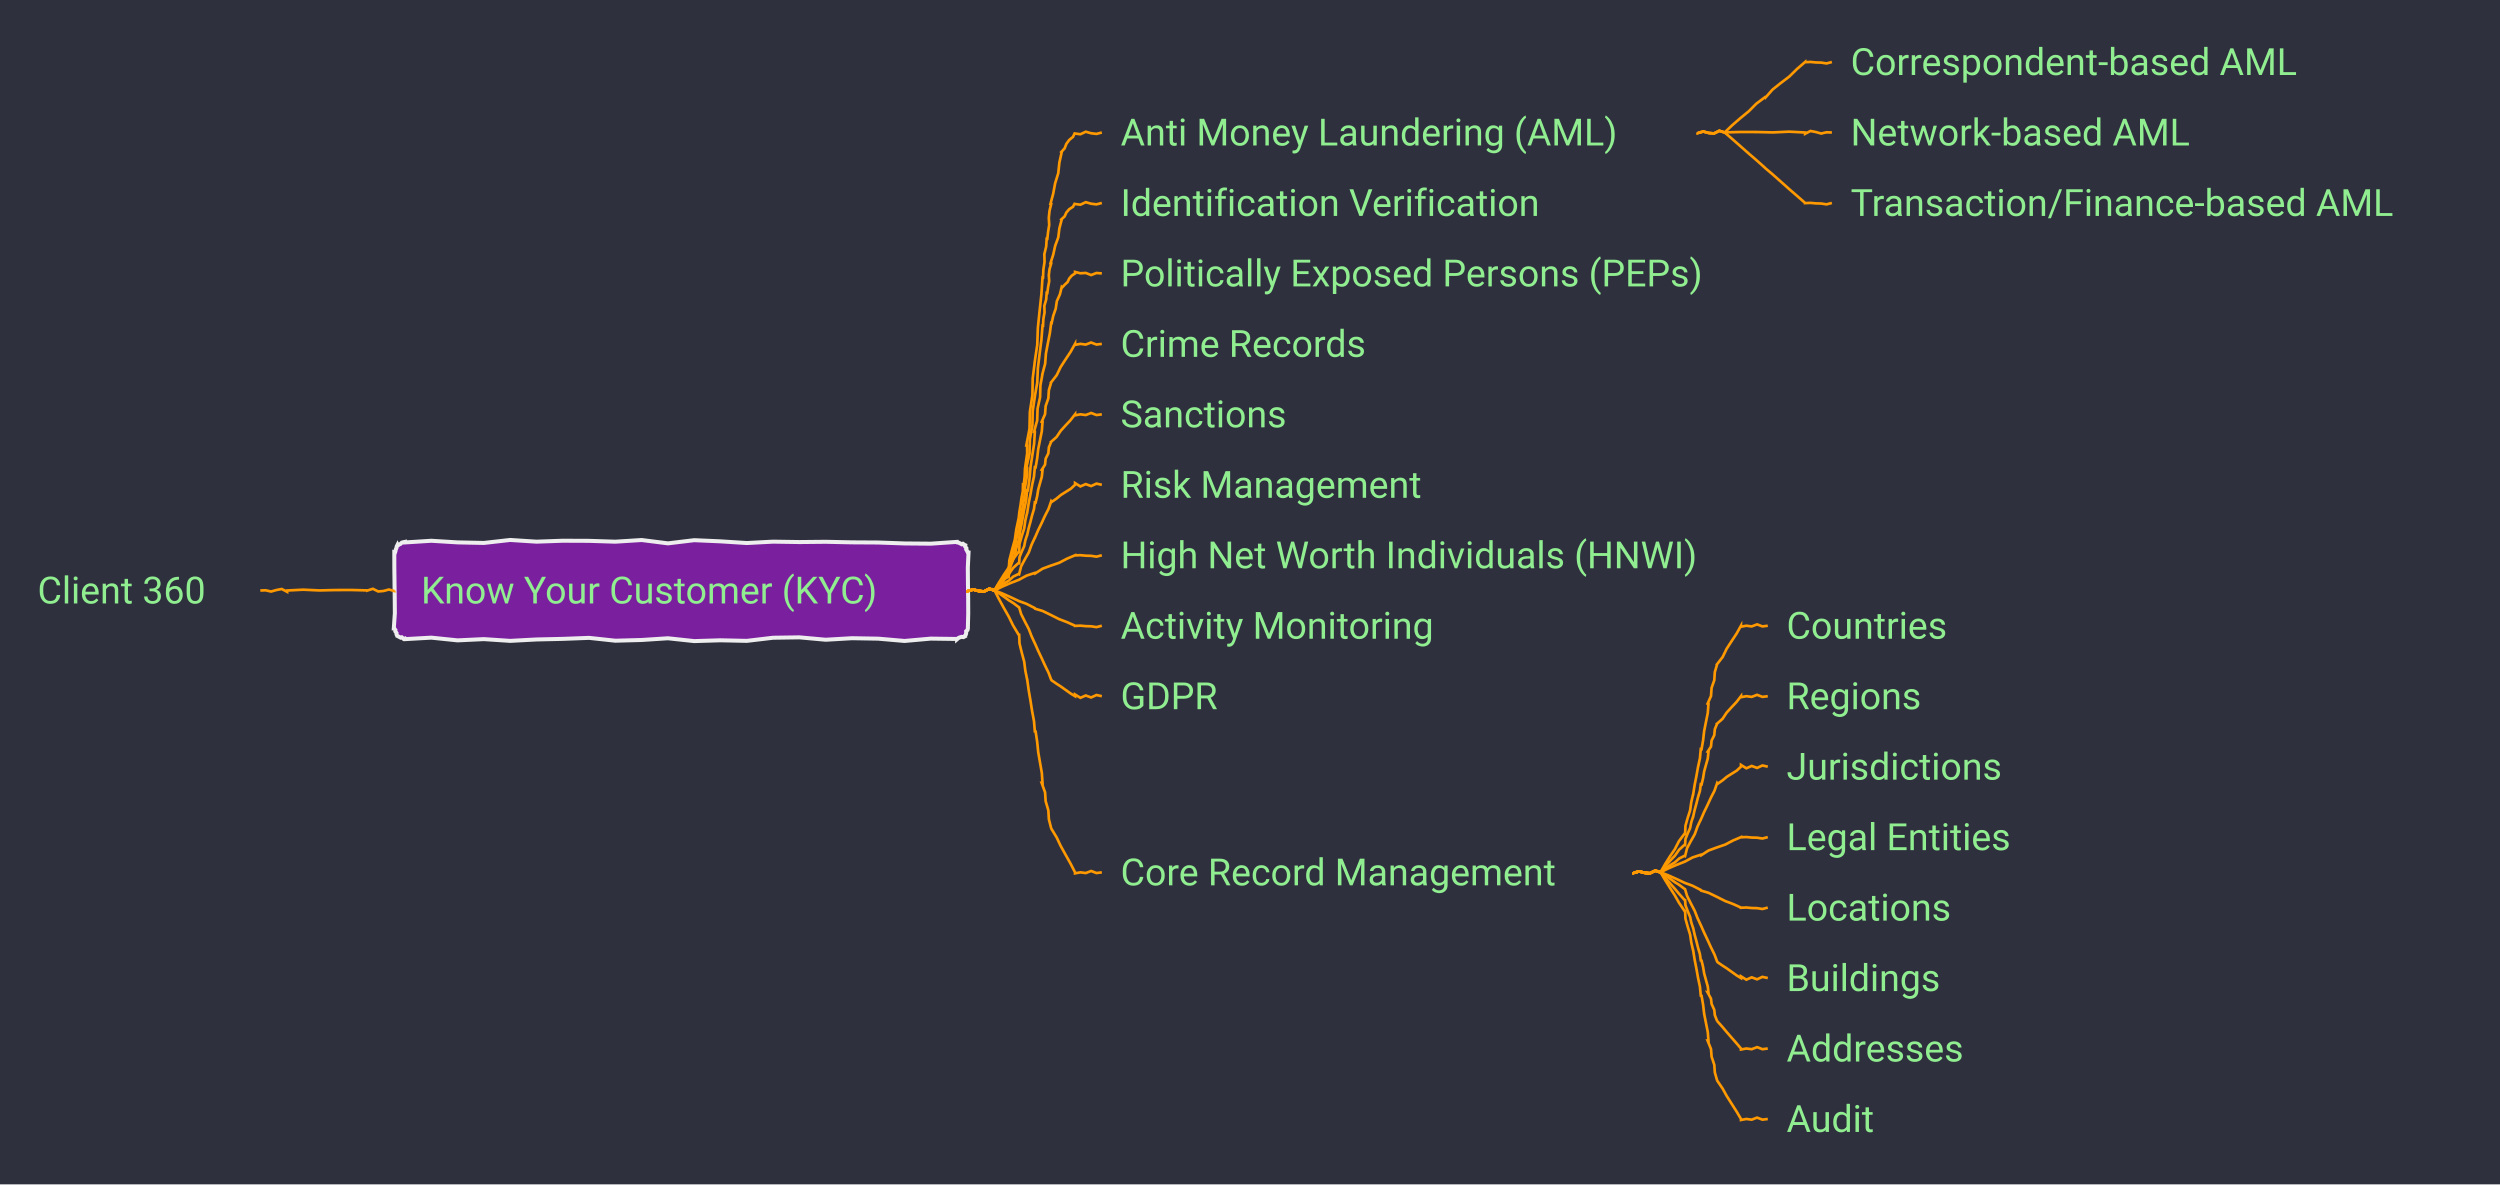
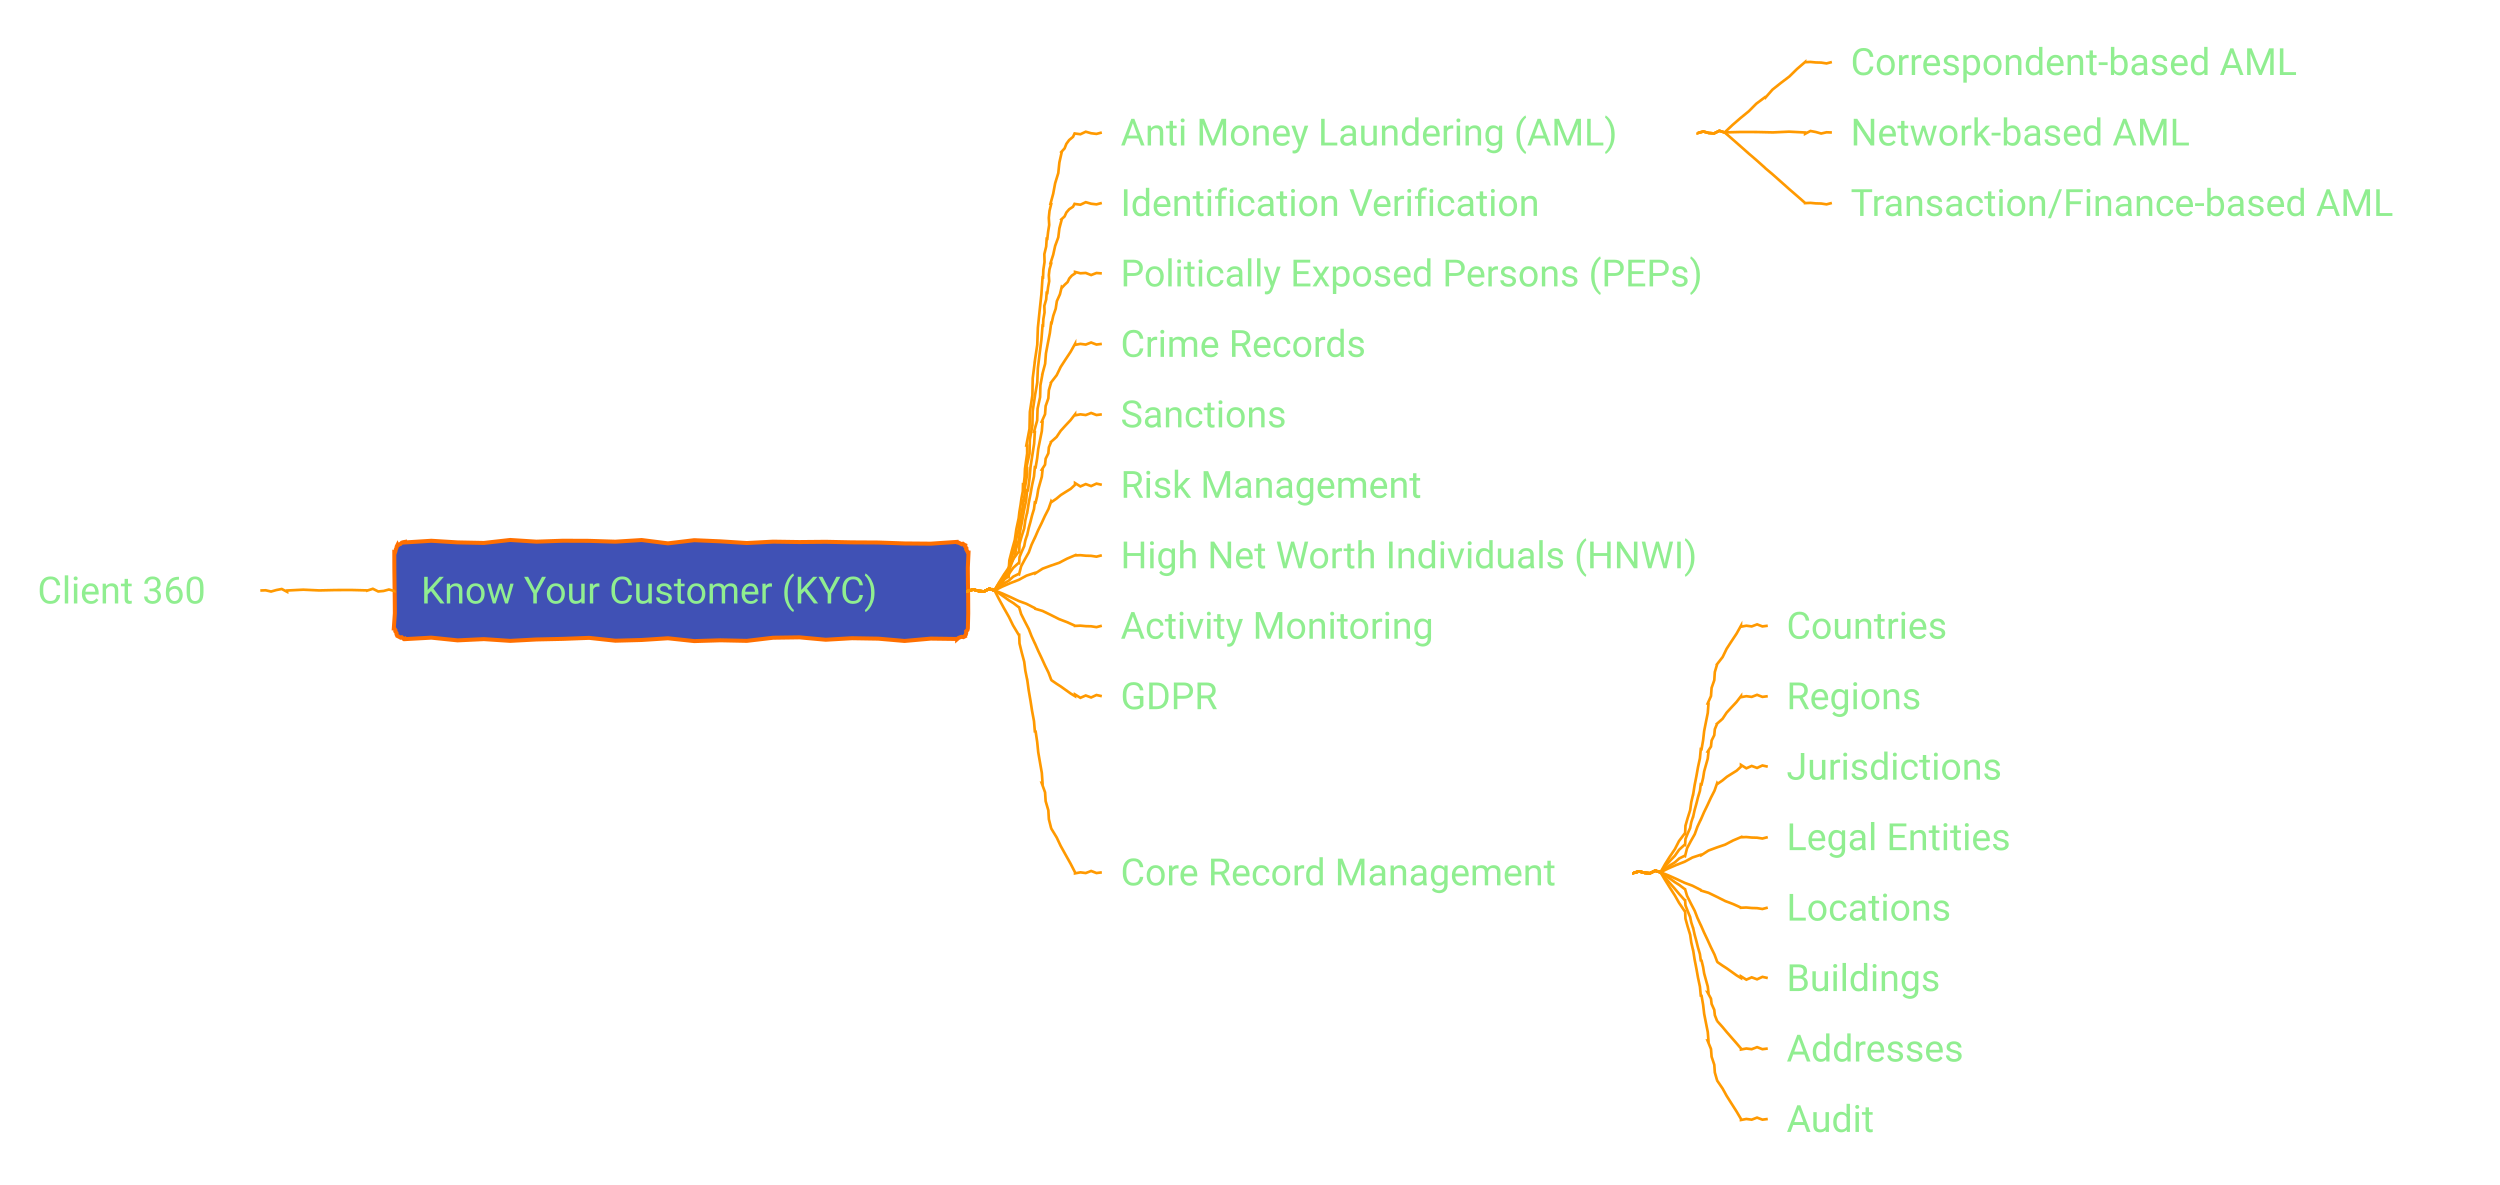
- <svg xmlns="http://www.w3.org/2000/svg" xmlns:xlink="http://www.w3.org/1999/xlink" contentStyleType="text/css" data-diagram-type="MINDMAP" height="442px" preserveAspectRatio="none" style="width:933px;height:442px;background:#2E303E;" version="1.1" viewBox="0 0 933 442" width="933px" zoomAndPan="magnify">
+ <svg xmlns="http://www.w3.org/2000/svg" xmlns:xlink="http://www.w3.org/1999/xlink" contentStyleType="text/css" data-diagram-type="MINDMAP" height="442px" preserveAspectRatio="none" style="width:933px;height:442px;" version="1.1" viewBox="0 0 933 442" width="933px" zoomAndPan="magnify">
  <defs />
  <g>
-     <rect fill="#2E303E" height="442" style="stroke:none;stroke-width:1;" width="933" x="0" y="0" />
-     <polygon fill="#7A209F" points="151.152,202.227,151.152,202.437,160.964,201.812,170.776,202.42,180.588,202.626,190.4,201.513,200.212,202.149,210.024,201.8,219.836,201.843,229.648,202.158,239.46,201.535,249.272,202.78,259.084,201.596,268.896,202.029,278.708,202.659,288.52,202.141,298.332,202.295,308.144,202.195,317.956,202.405,327.768,202.466,337.58,202.812,347.392,202.898,357.204,202.227,357.291,202.436,357.802,202.539,358.395,202.838,358.991,203.146,359.375,202.942,360.033,203.398,360.241,203.485,360.175,203.926,360.666,204.598,360.583,205.032,360.949,205.652,361.204,206.227,361.451,206.227,361.188,211.886,361.239,217.545,361.317,223.205,361.343,228.864,361.204,234.523,361.203,234.523,361.058,235.126,360.559,235.582,360.589,236.257,360.436,236.856,360.033,237.352,360.089,237.489,359.545,237.775,358.839,237.672,358.252,237.854,357.69,238.098,357.204,238.523,357.204,238.465,347.392,238.327,337.58,239.205,327.768,238.349,317.956,238.18,308.144,238.752,298.332,237.857,288.52,238.004,278.708,239.172,268.896,238.959,259.084,239.258,249.272,238.202,239.46,238.843,229.648,239.114,219.836,238.051,210.024,238.428,200.212,238.649,190.4,239.175,180.588,238.519,170.776,238.986,160.964,237.97,151.152,238.523,151.066,238.315,150.651,238.444,149.929,237.834,149.52,237.977,148.916,237.65,148.324,237.352,148.241,237.318,147.981,236.741,147.997,236.279,147.529,235.617,147.569,235.165,147.152,234.523,146.968,234.523,147.358,228.864,147.314,223.205,147.234,217.545,147.168,211.886,147.152,206.227,147.376,206.319,147.576,205.739,147.673,205.117,147.938,204.564,148.049,203.947,148.324,203.398,148.415,203.619,148.909,203.212,149.477,202.983,149.943,202.508,150.535,202.336,151.152,202.227" style="stroke:#EEEEEE;stroke-width:1.5;" />
+     <polygon fill="#4051B5" points="151.152,202.227,151.152,202.437,160.964,201.812,170.776,202.42,180.588,202.626,190.4,201.513,200.212,202.149,210.024,201.8,219.836,201.843,229.648,202.158,239.46,201.535,249.272,202.78,259.084,201.596,268.896,202.029,278.708,202.659,288.52,202.141,298.332,202.295,308.144,202.195,317.956,202.405,327.768,202.466,337.58,202.812,347.392,202.898,357.204,202.227,357.291,202.436,357.802,202.539,358.395,202.838,358.991,203.146,359.375,202.942,360.033,203.398,360.241,203.485,360.175,203.926,360.666,204.598,360.583,205.032,360.949,205.652,361.204,206.227,361.451,206.227,361.188,211.886,361.239,217.545,361.317,223.205,361.343,228.864,361.204,234.523,361.203,234.523,361.058,235.126,360.559,235.582,360.589,236.257,360.436,236.856,360.033,237.352,360.089,237.489,359.545,237.775,358.839,237.672,358.252,237.854,357.69,238.098,357.204,238.523,357.204,238.465,347.392,238.327,337.58,239.205,327.768,238.349,317.956,238.18,308.144,238.752,298.332,237.857,288.52,238.004,278.708,239.172,268.896,238.959,259.084,239.258,249.272,238.202,239.46,238.843,229.648,239.114,219.836,238.051,210.024,238.428,200.212,238.649,190.4,239.175,180.588,238.519,170.776,238.986,160.964,237.97,151.152,238.523,151.066,238.315,150.651,238.444,149.929,237.834,149.52,237.977,148.916,237.65,148.324,237.352,148.241,237.318,147.981,236.741,147.997,236.279,147.529,235.617,147.569,235.165,147.152,234.523,146.968,234.523,147.358,228.864,147.314,223.205,147.234,217.545,147.168,211.886,147.152,206.227,147.376,206.319,147.576,205.739,147.673,205.117,147.938,204.564,148.049,203.947,148.324,203.398,148.415,203.619,148.909,203.212,149.477,202.983,149.943,202.508,150.535,202.336,151.152,202.227" style="stroke:#FF6F00;stroke-width:1.5;" />
    <a href="/use-case/client-360/know-your-customer/" target="_top" title="/use-case/client-360/know-your-customer/" xlink:actuate="onRequest" xlink:href="/use-case/client-360/know-your-customer/" xlink:show="new" xlink:title="/use-case/client-360/know-your-customer/" xlink:type="simple">
      <text fill="#90EE90" font-family="'Roboto'" font-size="14" lengthAdjust="spacing" textLength="189.602" x="157.152" y="225.222">Know Your Customer (KYC)</text>
    </a>
    <a href="/use-case/client-360/know-your-customer/anti-money-laundering/" target="_top" title="/use-case/client-360/know-your-customer/anti-money-laundering/" xlink:actuate="onRequest" xlink:href="/use-case/client-360/know-your-customer/anti-money-laundering/" xlink:show="new" xlink:title="/use-case/client-360/know-your-customer/anti-money-laundering/" xlink:type="simple">
      <text fill="#90EE90" font-family="'Roboto'" font-size="14" lengthAdjust="spacing" textLength="207.006" x="418.204" y="54.292">Anti Money Laundering (AML)</text>
    </a>
    <a href="/use-case/client-360/know-your-customer/anti-money-laundering/correspondent-based-aml/" target="_top" title="/use-case/client-360/know-your-customer/anti-money-laundering/correspondent-based-aml/" xlink:actuate="onRequest" xlink:href="/use-case/client-360/know-your-customer/anti-money-laundering/correspondent-based-aml/" xlink:show="new" xlink:title="/use-case/client-360/know-your-customer/anti-money-laundering/correspondent-based-aml/" xlink:type="simple">
      <text fill="#90EE90" font-family="'Roboto'" font-size="14" lengthAdjust="spacing" textLength="185.165" x="690.66" y="27.995">Correspondent-based AML</text>
    </a>
    <path d="M633.66,49.445 L633.66,49.632 L635.66,49.077 L637.66,49.617 L639.66,49.801 L641.66,48.811 L643.66,49.445 L643.66,49.445 L643.637,49.419 L646.535,46.673 L649.548,44.058 L652.64,41.533 L655.458,38.696 L658.66,36.297 L658.822,36.482 L661.476,33.456 L664.602,30.971 L667.787,28.552 L670.635,25.75 L673.66,23.148 L673.66,23.209 L675.66,23.12 L677.66,23.307 L679.66,23.361 L681.66,23.669 L683.66,23.148" fill="none" style="stroke:#FF9900;stroke-width:1;" />
    <a href="/use-case/client-360/know-your-customer/anti-money-laundering/network-based-aml/" target="_top" title="/use-case/client-360/know-your-customer/anti-money-laundering/network-based-aml/" xlink:actuate="onRequest" xlink:href="/use-case/client-360/know-your-customer/anti-money-laundering/network-based-aml/" xlink:show="new" xlink:title="/use-case/client-360/know-your-customer/anti-money-laundering/network-based-aml/" xlink:type="simple">
      <text fill="#90EE90" font-family="'Roboto'" font-size="14" lengthAdjust="spacing" textLength="139.672" x="690.66" y="54.292">Network-based AML</text>
    </a>
    <path d="M633.66,49.445 L633.66,49.632 L635.66,49.077 L637.66,49.617 L639.66,49.801 L641.66,48.811 L643.66,49.445 L643.66,49.445 L643.66,49.411 L649.66,49.256 L655.66,49.275 L661.66,49.415 L667.66,49.138 L673.66,49.445 L673.66,49.937 L675.66,48.885 L677.66,49.27 L679.66,49.829 L681.66,49.369 L683.66,49.445" fill="none" style="stroke:#FF9900;stroke-width:1;" />
    <a href="/use-case/client-360/know-your-customer/anti-money-laundering/transaction-based-aml/" target="_top" title="/use-case/client-360/know-your-customer/anti-money-laundering/transaction-based-aml/" xlink:actuate="onRequest" xlink:href="/use-case/client-360/know-your-customer/anti-money-laundering/transaction-based-aml/" xlink:show="new" xlink:title="/use-case/client-360/know-your-customer/anti-money-laundering/transaction-based-aml/" xlink:type="simple">
      <text fill="#90EE90" font-family="'Roboto'" font-size="14" lengthAdjust="spacing" textLength="222.66" x="690.66" y="80.589">Transaction/Finance-based AML</text>
    </a>
    <path d="M633.66,49.445 L633.66,49.632 L635.66,49.077 L637.66,49.617 L639.66,49.801 L641.66,48.811 L643.66,49.445 L643.66,49.445 L643.637,49.419 L646.535,51.932 L649.548,54.577 L652.64,57.312 L655.458,59.733 L658.66,62.594 L658.822,62.779 L661.476,65.013 L664.602,67.787 L667.787,70.627 L670.635,73.084 L673.66,75.742 L673.66,75.803 L675.66,75.714 L677.66,75.901 L679.66,75.955 L681.66,76.263 L683.66,75.742" fill="none" style="stroke:#FF9900;stroke-width:1;" />
    <path d="M361.204,220.375 L361.204,220.562 L363.204,220.007 L365.204,220.547 L367.204,220.73 L369.204,219.741 L371.204,220.375 L371.204,220.375 L371.175,220.356 L372.043,218.8 L373.055,217.341 L374.167,215.951 L374.934,214.327 L376.185,213.03 L376.426,213.079 L376.695,209.102 L377.669,205.268 L378.728,201.451 L379.288,197.532 L380.11,193.667 L380.14,193.671 L380.432,191.078 L380.86,188.503 L381.222,185.919 L381.71,183.351 L381.788,180.731 L382.084,180.762 L382.397,177.875 L382.518,174.967 L382.92,172.089 L383.334,169.213 L383.333,166.292 L383.014,166.263 L384.207,160.043 L384.35,153.727 L385.292,147.484 L385.411,141.166 L386.204,134.91 L386.174,134.907 L387.107,128.664 L387.331,122.356 L387.973,116.085 L388.651,109.819 L389.075,103.528 L389.259,103.548 L389.383,100.641 L389.82,97.767 L389.75,94.838 L390.437,91.991 L390.621,89.09 L390.862,89.121 L391.152,86.528 L391.562,83.95 L391.414,81.3 L391.675,78.703 L392.298,76.153 L392.027,76.098 L393.057,72.275 L393.783,68.391 L394.95,64.595 L395.362,60.647 L396.224,56.79 L396.097,56.704 L397.304,55.378 L397.971,53.686 L399.021,52.254 L400.447,51.076 L401.204,49.445 L401.204,49.833 L403.204,50.098 L405.204,49.159 L407.204,49.729 L409.204,49.97 L411.204,49.445" fill="none" style="stroke:#FF9900;stroke-width:1;" />
    <a href="/use-case/client-360/know-your-customer/identification-verification/" target="_top" title="/use-case/client-360/know-your-customer/identification-verification/" xlink:actuate="onRequest" xlink:href="/use-case/client-360/know-your-customer/identification-verification/" xlink:show="new" xlink:title="/use-case/client-360/know-your-customer/identification-verification/" xlink:type="simple">
      <text fill="#90EE90" font-family="'Roboto'" font-size="14" lengthAdjust="spacing" textLength="175.991" x="418.204" y="80.589">Identification Verification</text>
    </a>
    <path d="M361.204,220.375 L361.204,220.562 L363.204,220.007 L365.204,220.547 L367.204,220.73 L369.204,219.741 L371.204,220.375 L371.204,220.375 L371.177,220.353 L372.052,219.013 L373.063,217.782 L374.169,216.627 L374.949,215.211 L376.185,214.16 L376.424,214.218 L376.697,210.818 L377.669,207.586 L378.727,204.375 L379.288,201.044 L380.11,197.776 L380.14,197.781 L380.432,195.585 L380.86,193.41 L381.222,191.224 L381.709,189.059 L381.788,186.83 L382.084,186.867 L382.396,184.424 L382.518,181.957 L382.919,179.525 L383.334,177.095 L383.333,174.612 L383.014,174.578 L384.207,169.334 L384.35,163.977 L385.291,158.706 L385.411,153.346 L386.204,148.059 L386.174,148.055 L387.106,142.783 L387.331,137.435 L387.973,132.131 L388.651,126.832 L389.075,121.505 L389.259,121.528 L389.383,119.061 L389.82,116.634 L389.75,114.142 L390.437,111.747 L390.621,109.287 L390.861,109.324 L391.151,107.128 L391.561,104.95 L391.415,102.687 L391.676,100.486 L392.298,98.341 L392.029,98.277 L393.058,95.058 L393.783,91.767 L394.948,88.581 L395.363,85.216 L396.224,81.957 L396.105,81.862 L397.299,80.777 L397.985,79.286 L399.032,78.084 L400.433,77.165 L401.204,75.742 L401.204,76.129 L403.204,76.395 L405.204,75.456 L407.204,76.026 L409.204,76.267 L411.204,75.742" fill="none" style="stroke:#FF9900;stroke-width:1;" />
    <a href="/use-case/client-360/know-your-customer/peps/" target="_top" title="/use-case/client-360/know-your-customer/peps/" xlink:actuate="onRequest" xlink:href="/use-case/client-360/know-your-customer/peps/" xlink:show="new" xlink:title="/use-case/client-360/know-your-customer/peps/" xlink:type="simple">
      <text fill="#90EE90" font-family="'Roboto'" font-size="14" lengthAdjust="spacing" textLength="238.02" x="418.204" y="106.886">Politically Exposed Persons (PEPs)</text>
    </a>
    <path d="M361.204,220.375 L361.204,220.562 L363.204,220.007 L365.204,220.547 L367.204,220.73 L369.204,219.741 L371.204,220.375 L371.204,220.375 L371.179,220.351 L372.065,219.225 L373.075,218.222 L374.171,217.303 L374.969,216.092 L376.185,215.29 L376.421,215.359 L376.701,212.53 L377.671,209.904 L378.724,207.301 L379.289,204.555 L380.11,201.885 L380.14,201.89 L380.741,198.092 L381.478,194.317 L382.149,190.531 L382.945,186.767 L383.333,182.933 L383.629,182.972 L384.207,178.627 L384.594,174.257 L385.26,169.924 L385.939,165.593 L386.204,161.207 L385.886,161.165 L387.077,156.901 L387.222,152.5 L388.162,148.203 L388.283,143.798 L389.075,139.481 L389.045,139.476 L390.045,135.746 L390.343,131.897 L391.055,128.118 L391.802,124.345 L392.298,120.529 L392.475,120.581 L393.081,117.847 L393.991,115.203 L394.409,112.414 L395.56,109.84 L396.224,107.124 L396.398,107.294 L397.361,106.245 L398.411,105.281 L399.058,103.923 L400.001,102.853 L401.204,102.039 L401.204,101.487 L403.204,101.987 L405.204,101.864 L407.204,102.645 L409.204,101.884 L411.204,102.039" fill="none" style="stroke:#FF9900;stroke-width:1;" />
    <a href="/use-case/client-360/know-your-customer/crime-records/" target="_top" title="/use-case/client-360/know-your-customer/crime-records/" xlink:actuate="onRequest" xlink:href="/use-case/client-360/know-your-customer/crime-records/" xlink:show="new" xlink:title="/use-case/client-360/know-your-customer/crime-records/" xlink:type="simple">
      <text fill="#90EE90" font-family="'Roboto'" font-size="14" lengthAdjust="spacing" textLength="102.662" x="418.204" y="133.183">Crime Records</text>
    </a>
    <path d="M361.204,220.375 L361.204,220.562 L363.204,220.007 L365.204,220.547 L367.204,220.73 L369.204,219.741 L371.204,220.375 L371.204,220.375 L371.175,220.357 L372.824,217.399 L374.622,214.533 L376.522,211.73 L378.068,208.708 L380.11,205.994 L380.351,206.047 L380.481,202.986 L381.313,200.079 L382.231,197.19 L382.651,194.193 L383.333,191.253 L383.363,191.258 L383.893,187.871 L384.56,184.507 L385.16,181.132 L385.887,177.779 L386.204,174.356 L386.498,174.405 L387.076,171.026 L387.464,167.615 L388.13,164.251 L388.809,160.889 L389.075,157.458 L388.762,157.389 L390.014,154.574 L390.236,151.533 L391.241,148.664 L391.438,145.618 L392.298,142.717 L392.272,142.701 L394.359,140.014 L395.842,136.953 L397.681,134.113 L399.551,131.291 L401.204,128.336 L401.204,128.706 L403.204,128.333 L405.204,128.591 L407.204,127.827 L409.204,128.589 L411.204,128.336" fill="none" style="stroke:#FF9900;stroke-width:1;" />
    <a href="/use-case/client-360/know-your-customer/sanctions/" target="_top" title="/use-case/client-360/know-your-customer/sanctions/" xlink:actuate="onRequest" xlink:href="/use-case/client-360/know-your-customer/sanctions/" xlink:show="new" xlink:title="/use-case/client-360/know-your-customer/sanctions/" xlink:type="simple">
      <text fill="#90EE90" font-family="'Roboto'" font-size="14" lengthAdjust="spacing" textLength="68.147" x="418.204" y="159.48">Sanctions</text>
    </a>
    <path d="M361.204,220.375 L361.204,220.562 L363.204,220.007 L365.204,220.547 L367.204,220.73 L369.204,219.741 L371.204,220.375 L371.204,220.375 L371.178,220.352 L372.842,218.196 L374.638,216.155 L376.525,214.192 L378.097,211.956 L380.11,210.103 L380.346,210.175 L380.487,207.915 L381.315,205.865 L382.228,203.842 L382.652,201.668 L383.333,199.574 L383.363,199.581 L383.893,197.156 L384.559,194.764 L385.159,192.356 L385.883,189.978 L386.204,187.504 L386.494,187.573 L387.072,185.16 L387.463,182.702 L388.127,180.31 L388.805,177.92 L389.075,175.434 L388.769,175.34 L390.008,173.417 L390.238,171.184 L391.236,169.186 L391.443,166.946 L392.298,164.905 L392.275,164.885 L394.328,163.066 L395.844,160.782 L397.677,158.772 L399.537,156.786 L401.204,154.633 L401.204,155.003 L403.204,154.629 L405.204,154.888 L407.204,154.124 L409.204,154.886 L411.204,154.633" fill="none" style="stroke:#FF9900;stroke-width:1;" />
    <a href="/use-case/client-360/know-your-customer/risk-management/" target="_top" title="/use-case/client-360/know-your-customer/risk-management/" xlink:actuate="onRequest" xlink:href="/use-case/client-360/know-your-customer/risk-management/" xlink:show="new" xlink:title="/use-case/client-360/know-your-customer/risk-management/" xlink:type="simple">
      <text fill="#90EE90" font-family="'Roboto'" font-size="14" lengthAdjust="spacing" textLength="125.692" x="418.204" y="185.776">Risk Management</text>
    </a>
    <path d="M361.204,220.375 L361.204,220.562 L363.204,220.007 L365.204,220.547 L367.204,220.73 L369.204,219.741 L371.204,220.375 L371.204,220.375 L371.184,220.347 L372.877,218.987 L374.67,217.769 L376.531,216.652 L378.154,215.192 L380.11,214.212 L380.335,214.312 L381.074,211.385 L382.468,208.752 L383.942,206.155 L384.951,203.349 L386.204,200.652 L386.232,200.665 L387.41,197.935 L388.714,195.261 L389.957,192.56 L391.317,189.912 L392.298,187.093 L392.468,187.338 L394.251,186.109 L395.925,184.721 L397.759,183.564 L399.601,182.419 L401.204,180.93 L401.204,180.289 L403.204,181.533 L405.204,180.666 L407.204,181.404 L409.204,180.49 L411.204,180.93" fill="none" style="stroke:#FF9900;stroke-width:1;" />
    <a href="/use-case/client-360/know-your-customer/high-net-worth-individuals/" target="_top" title="/use-case/client-360/know-your-customer/high-net-worth-individuals/" xlink:actuate="onRequest" xlink:href="/use-case/client-360/know-your-customer/high-net-worth-individuals/" xlink:show="new" xlink:title="/use-case/client-360/know-your-customer/high-net-worth-individuals/" xlink:type="simple">
      <text fill="#90EE90" font-family="'Roboto'" font-size="14" lengthAdjust="spacing" textLength="242.45" x="418.204" y="212.073">High Net Worth Individuals (HNWI)</text>
    </a>
    <path d="M361.204,220.375 L361.204,220.562 L363.204,220.007 L365.204,220.547 L367.204,220.73 L369.204,219.741 L371.204,220.375 L371.204,220.375 L371.19,220.343 L374.128,218.887 L377.136,217.589 L380.192,216.403 L383.081,214.834 L386.204,213.801 L386.303,214.026 L389.092,212.229 L392.169,211.091 L395.281,210.032 L398.189,208.506 L401.204,207.227 L401.204,207.287 L403.204,207.198 L405.204,207.385 L407.204,207.439 L409.204,207.747 L411.204,207.227" fill="none" style="stroke:#FF9900;stroke-width:1;" />
    <a href="/use-case/client-360/know-your-customer/activity-monitoring/" target="_top" title="/use-case/client-360/know-your-customer/activity-monitoring/" xlink:actuate="onRequest" xlink:href="/use-case/client-360/know-your-customer/activity-monitoring/" xlink:show="new" xlink:title="/use-case/client-360/know-your-customer/activity-monitoring/" xlink:type="simple">
      <text fill="#90EE90" font-family="'Roboto'" font-size="14" lengthAdjust="spacing" textLength="131.92" x="418.204" y="238.37">Activity Monitoring</text>
    </a>
    <path d="M361.204,220.375 L361.204,220.562 L363.204,220.007 L365.204,220.547 L367.204,220.73 L369.204,219.741 L371.204,220.375 L371.204,220.375 L371.19,220.343 L374.128,221.516 L377.136,222.849 L380.192,224.292 L383.081,225.353 L386.204,226.949 L386.303,227.175 L389.092,228.007 L392.169,229.498 L395.281,231.07 L398.189,232.174 L401.204,233.523 L401.204,233.584 L403.204,233.495 L405.204,233.682 L407.204,233.736 L409.204,234.044 L411.204,233.523" fill="none" style="stroke:#FF9900;stroke-width:1;" />
    <a href="/use-case/client-360/know-your-customer/gdpr/" target="_top" title="/use-case/client-360/know-your-customer/gdpr/" xlink:actuate="onRequest" xlink:href="/use-case/client-360/know-your-customer/gdpr/" xlink:show="new" xlink:title="/use-case/client-360/know-your-customer/gdpr/" xlink:type="simple">
      <text fill="#90EE90" font-family="'Roboto'" font-size="14" lengthAdjust="spacing" textLength="39.799" x="418.204" y="264.667">GDPR</text>
    </a>
    <path d="M361.204,220.375 L361.204,220.562 L363.204,220.007 L365.204,220.547 L367.204,220.73 L369.204,219.741 L371.204,220.375 L371.204,220.375 L371.184,220.347 L372.877,221.452 L374.67,222.7 L376.531,224.048 L378.154,225.053 L380.11,226.538 L380.335,226.639 L381.074,229.135 L382.468,231.926 L383.942,234.753 L384.951,237.37 L386.204,240.098 L386.232,240.11 L387.41,242.804 L388.714,245.554 L389.957,248.277 L391.317,251.052 L392.298,253.657 L392.468,253.902 L394.251,255.138 L395.925,256.215 L397.759,257.524 L399.601,258.844 L401.204,259.82 L401.204,259.179 L403.204,260.423 L405.204,259.557 L407.204,260.295 L409.204,259.38 L411.204,259.82" fill="none" style="stroke:#FF9900;stroke-width:1;" />
    <a href="/use-case/client-360/know-your-customer/core-record-management/" target="_top" title="/use-case/client-360/know-your-customer/core-record-management/" xlink:actuate="onRequest" xlink:href="/use-case/client-360/know-your-customer/core-record-management/" xlink:show="new" xlink:title="/use-case/client-360/know-your-customer/core-record-management/" xlink:type="simple">
      <text fill="#90EE90" font-family="'Roboto'" font-size="14" lengthAdjust="spacing" textLength="183.08" x="418.204" y="330.409">Core Record Management</text>
    </a>
    <a href="/use-case/client-360/know-your-customer/core-record-management/countries/" target="_top" title="/use-case/client-360/know-your-customer/core-record-management/countries/" xlink:actuate="onRequest" xlink:href="/use-case/client-360/know-your-customer/core-record-management/countries/" xlink:show="new" xlink:title="/use-case/client-360/know-your-customer/core-record-management/countries/" xlink:type="simple">
      <text fill="#90EE90" font-family="'Roboto'" font-size="14" lengthAdjust="spacing" textLength="67.129" x="666.734" y="238.37">Countries</text>
    </a>
    <path d="M609.734,325.562 L609.734,325.749 L611.734,325.194 L613.734,325.734 L615.734,325.918 L617.734,324.928 L619.734,325.562 L619.734,325.562 L619.705,325.544 L621.355,322.587 L623.152,319.72 L625.052,316.918 L626.598,313.896 L628.641,311.181 L628.881,311.234 L629.011,308.173 L629.844,305.266 L630.762,302.378 L631.182,299.381 L631.863,296.441 L631.893,296.446 L632.423,293.059 L633.09,289.695 L633.691,286.32 L634.417,282.966 L634.734,279.543 L635.028,279.593 L635.606,276.214 L635.994,272.803 L636.66,269.439 L637.339,266.077 L637.606,262.645 L637.292,262.577 L638.545,259.762 L638.766,256.721 L639.771,253.851 L639.969,250.806 L640.828,247.905 L640.802,247.888 L642.89,245.202 L644.372,242.141 L646.212,239.3 L648.081,236.479 L649.734,233.523 L649.734,233.893 L651.734,233.52 L653.734,233.779 L655.734,233.015 L657.734,233.776 L659.734,233.523" fill="none" style="stroke:#FF9900;stroke-width:1;" />
    <a href="/use-case/client-360/know-your-customer/core-record-management/regions/" target="_top" title="/use-case/client-360/know-your-customer/core-record-management/regions/" xlink:actuate="onRequest" xlink:href="/use-case/client-360/know-your-customer/core-record-management/regions/" xlink:show="new" xlink:title="/use-case/client-360/know-your-customer/core-record-management/regions/" xlink:type="simple">
      <text fill="#90EE90" font-family="'Roboto'" font-size="14" lengthAdjust="spacing" textLength="55.85" x="666.734" y="264.667">Regions</text>
    </a>
    <path d="M609.734,325.562 L609.734,325.749 L611.734,325.194 L613.734,325.734 L615.734,325.918 L617.734,324.928 L619.734,325.562 L619.734,325.562 L619.708,325.54 L621.372,323.384 L623.168,321.342 L625.055,319.379 L626.627,317.143 L628.641,315.29 L628.876,315.362 L629.017,313.103 L629.846,311.053 L630.758,309.029 L631.182,306.856 L631.863,304.761 L631.893,304.768 L632.424,302.344 L633.089,299.952 L633.689,297.544 L634.413,295.166 L634.734,292.691 L635.024,292.76 L635.602,290.347 L635.993,287.89 L636.658,285.497 L637.335,283.108 L637.606,280.622 L637.299,280.528 L638.538,278.604 L638.769,276.371 L639.766,274.374 L639.973,272.134 L640.828,270.092 L640.805,270.073 L642.858,268.254 L644.374,265.969 L646.207,263.96 L648.067,261.973 L649.734,259.82 L649.734,260.19 L651.734,259.817 L653.734,260.076 L655.734,259.312 L657.734,260.073 L659.734,259.82" fill="none" style="stroke:#FF9900;stroke-width:1;" />
    <a href="/use-case/client-360/know-your-customer/core-record-management/jurisdictions/" target="_top" title="/use-case/client-360/know-your-customer/core-record-management/jurisdictions/" xlink:actuate="onRequest" xlink:href="/use-case/client-360/know-your-customer/core-record-management/jurisdictions/" xlink:show="new" xlink:title="/use-case/client-360/know-your-customer/core-record-management/jurisdictions/" xlink:type="simple">
      <text fill="#90EE90" font-family="'Roboto'" font-size="14" lengthAdjust="spacing" textLength="84.526" x="666.734" y="290.964">Jurisdictions</text>
    </a>
    <path d="M609.734,325.562 L609.734,325.749 L611.734,325.194 L613.734,325.734 L615.734,325.918 L617.734,324.928 L619.734,325.562 L619.734,325.562 L619.715,325.534 L621.408,324.174 L623.2,322.957 L625.061,321.84 L626.684,320.379 L628.641,319.399 L628.865,319.5 L629.604,316.572 L630.998,313.939 L632.472,311.342 L633.481,308.536 L634.734,305.84 L634.762,305.852 L635.94,303.122 L637.244,300.449 L638.488,297.748 L639.847,295.099 L640.828,292.281 L640.998,292.526 L642.781,291.296 L644.455,289.908 L646.289,288.752 L648.131,287.606 L649.734,286.117 L649.734,285.476 L651.734,286.72 L653.734,285.854 L655.734,286.592 L657.734,285.677 L659.734,286.117" fill="none" style="stroke:#FF9900;stroke-width:1;" />
    <a href="/use-case/client-360/know-your-customer/core-record-management/legal-entities/" target="_top" title="/use-case/client-360/know-your-customer/core-record-management/legal-entities/" xlink:actuate="onRequest" xlink:href="/use-case/client-360/know-your-customer/core-record-management/legal-entities/" xlink:show="new" xlink:title="/use-case/client-360/know-your-customer/core-record-management/legal-entities/" xlink:type="simple">
      <text fill="#90EE90" font-family="'Roboto'" font-size="14" lengthAdjust="spacing" textLength="94.603" x="666.734" y="317.261">Legal Entities</text>
    </a>
    <path d="M609.734,325.562 L609.734,325.749 L611.734,325.194 L613.734,325.734 L615.734,325.918 L617.734,324.928 L619.734,325.562 L619.734,325.562 L619.721,325.531 L622.658,324.074 L625.666,322.777 L628.722,321.59 L631.611,320.022 L634.734,318.988 L634.833,319.214 L637.622,317.417 L640.699,316.278 L643.811,315.22 L646.719,313.694 L649.734,312.414 L649.734,312.475 L651.734,312.386 L653.734,312.573 L655.734,312.627 L657.734,312.935 L659.734,312.414" fill="none" style="stroke:#FF9900;stroke-width:1;" />
    <a href="/use-case/client-360/know-your-customer/core-record-management/locations/" target="_top" title="/use-case/client-360/know-your-customer/core-record-management/locations/" xlink:actuate="onRequest" xlink:href="/use-case/client-360/know-your-customer/core-record-management/locations/" xlink:show="new" xlink:title="/use-case/client-360/know-your-customer/core-record-management/locations/" xlink:type="simple">
      <text fill="#90EE90" font-family="'Roboto'" font-size="14" lengthAdjust="spacing" textLength="66.753" x="666.734" y="343.558">Locations</text>
    </a>
    <path d="M609.734,325.562 L609.734,325.749 L611.734,325.194 L613.734,325.734 L615.734,325.918 L617.734,324.928 L619.734,325.562 L619.734,325.562 L619.721,325.531 L622.658,326.704 L625.666,328.036 L628.722,329.479 L631.611,330.54 L634.734,332.137 L634.833,332.362 L637.622,333.195 L640.699,334.686 L643.811,336.257 L646.719,337.361 L649.734,338.711 L649.734,338.772 L651.734,338.683 L653.734,338.87 L655.734,338.923 L657.734,339.232 L659.734,338.711" fill="none" style="stroke:#FF9900;stroke-width:1;" />
    <a href="/use-case/client-360/know-your-customer/core-record-management/buildings/" target="_top" title="/use-case/client-360/know-your-customer/core-record-management/buildings/" xlink:actuate="onRequest" xlink:href="/use-case/client-360/know-your-customer/core-record-management/buildings/" xlink:show="new" xlink:title="/use-case/client-360/know-your-customer/core-record-management/buildings/" xlink:type="simple">
      <text fill="#90EE90" font-family="'Roboto'" font-size="14" lengthAdjust="spacing" textLength="64.087" x="666.734" y="369.854">Buildings</text>
    </a>
    <path d="M609.734,325.562 L609.734,325.749 L611.734,325.194 L613.734,325.734 L615.734,325.918 L617.734,324.928 L619.734,325.562 L619.734,325.562 L619.715,325.534 L621.408,326.639 L623.2,327.888 L625.061,329.236 L626.684,330.24 L628.641,331.726 L628.865,331.827 L629.604,334.323 L630.998,337.113 L632.472,339.94 L633.481,342.558 L634.734,345.285 L634.762,345.298 L635.94,347.991 L637.244,350.741 L638.488,353.464 L639.847,356.239 L640.828,358.844 L640.998,359.09 L642.781,360.325 L644.455,361.403 L646.289,362.712 L648.131,364.032 L649.734,365.008 L649.734,364.367 L651.734,365.611 L653.734,364.744 L655.734,365.482 L657.734,364.568 L659.734,365.008" fill="none" style="stroke:#FF9900;stroke-width:1;" />
    <a href="/use-case/client-360/know-your-customer/core-record-management/addresses/" target="_top" title="/use-case/client-360/know-your-customer/core-record-management/addresses/" xlink:actuate="onRequest" xlink:href="/use-case/client-360/know-your-customer/core-record-management/addresses/" xlink:show="new" xlink:title="/use-case/client-360/know-your-customer/core-record-management/addresses/" xlink:type="simple">
      <text fill="#90EE90" font-family="'Roboto'" font-size="14" lengthAdjust="spacing" textLength="72.215" x="666.734" y="396.151">Addresses</text>
    </a>
    <path d="M609.734,325.562 L609.734,325.749 L611.734,325.194 L613.734,325.734 L615.734,325.918 L617.734,324.928 L619.734,325.562 L619.734,325.562 L619.708,325.54 L621.372,327.493 L623.168,329.56 L625.055,331.706 L626.627,333.579 L628.641,335.835 L628.876,335.907 L629.017,337.858 L629.846,340.021 L630.758,342.208 L631.182,344.247 L631.863,346.364 L631.893,346.371 L632.424,348.774 L633.089,351.21 L633.689,353.63 L634.413,356.08 L634.734,358.434 L635.024,358.503 L635.602,360.917 L635.993,363.288 L636.658,365.723 L637.335,368.162 L637.606,370.503 L637.299,370.41 L638.538,372.697 L638.769,374.676 L639.766,376.89 L639.973,378.862 L640.828,381.033 L640.805,381.012 L642.858,383.303 L644.374,385.127 L646.207,387.226 L648.067,389.349 L649.734,391.305 L649.734,391.675 L651.734,391.301 L653.734,391.56 L655.734,390.796 L657.734,391.558 L659.734,391.305" fill="none" style="stroke:#FF9900;stroke-width:1;" />
    <a href="/use-case/client-360/know-your-customer/core-record-management/audit/" target="_top" title="/use-case/client-360/know-your-customer/core-record-management/audit/" xlink:actuate="onRequest" xlink:href="/use-case/client-360/know-your-customer/core-record-management/audit/" xlink:show="new" xlink:title="/use-case/client-360/know-your-customer/core-record-management/audit/" xlink:type="simple">
      <text fill="#90EE90" font-family="'Roboto'" font-size="14" lengthAdjust="spacing" textLength="36.716" x="666.734" y="422.448">Audit</text>
    </a>
    <path d="M609.734,325.562 L609.734,325.749 L611.734,325.194 L613.734,325.734 L615.734,325.918 L617.734,324.928 L619.734,325.562 L619.734,325.562 L619.705,325.544 L621.355,328.339 L623.152,331.225 L625.052,334.175 L626.598,336.906 L628.641,339.944 L628.881,339.996 L629.011,342.832 L629.844,345.821 L630.762,348.829 L631.182,351.728 L631.863,354.684 L631.893,354.689 L632.423,358.061 L633.09,361.457 L633.691,364.841 L634.417,368.246 L634.734,371.582 L635.028,371.632 L635.606,375.012 L635.994,378.36 L636.66,381.755 L637.339,385.152 L637.606,388.48 L637.292,388.411 L638.545,391.492 L638.766,394.348 L639.771,397.375 L639.969,400.225 L640.828,403.221 L640.802,403.204 L642.89,406.27 L644.372,408.962 L646.212,411.874 L648.081,414.805 L649.734,417.602 L649.734,417.971 L651.734,417.598 L653.734,417.857 L655.734,417.093 L657.734,417.854 L659.734,417.602" fill="none" style="stroke:#FF9900;stroke-width:1;" />
    <path d="M361.204,220.375 L361.204,220.562 L363.204,220.007 L365.204,220.547 L367.204,220.73 L369.204,219.741 L371.204,220.375 L371.204,220.375 L371.174,220.358 L372.819,223.572 L374.617,226.868 L376.521,230.222 L378.059,233.377 L380.11,236.81 L380.352,236.857 L380.48,240.127 L381.313,243.533 L382.233,246.954 L382.651,250.28 L383.333,253.657 L383.363,253.661 L383.893,257.517 L384.56,261.393 L385.161,265.26 L385.887,269.145 L386.204,272.969 L386.499,273.013 L387.077,276.875 L387.464,280.71 L388.131,284.586 L388.81,288.464 L389.075,292.281 L388.76,292.22 L390.016,295.707 L390.235,298.994 L391.242,302.433 L391.437,305.716 L392.298,309.127 L392.271,309.112 L394.369,312.571 L395.841,315.691 L397.683,319.011 L399.555,322.347 L401.204,325.562 L401.204,325.933 L403.204,325.559 L405.204,325.818 L407.204,325.054 L409.204,325.815 L411.204,325.562" fill="none" style="stroke:#FF9900;stroke-width:1;" />
    <a href="/use-case/client-360/" target="_top" title="/use-case/client-360/" xlink:actuate="onRequest" xlink:href="/use-case/client-360/" xlink:show="new" xlink:title="/use-case/client-360/" xlink:type="simple">
      <text fill="#90EE90" font-family="'Roboto'" font-size="14" lengthAdjust="spacing" textLength="71.702" x="14" y="225.222">Client 360</text>
    </a>
    <path d="M147.152,220.375 L147.152,220.562 L145.152,220.007 L143.152,220.547 L141.152,220.73 L139.152,219.741 L137.152,220.375 L137.152,220.375 L137.152,220.34 L131.152,220.185 L125.152,220.205 L119.152,220.345 L113.152,220.068 L107.152,220.375 L107.152,220.867 L105.152,219.815 L103.152,220.199 L101.152,220.759 L99.152,220.299 L97.152,220.375" fill="none" style="stroke:#FF9900;stroke-width:1;" />
  </g>
</svg>
